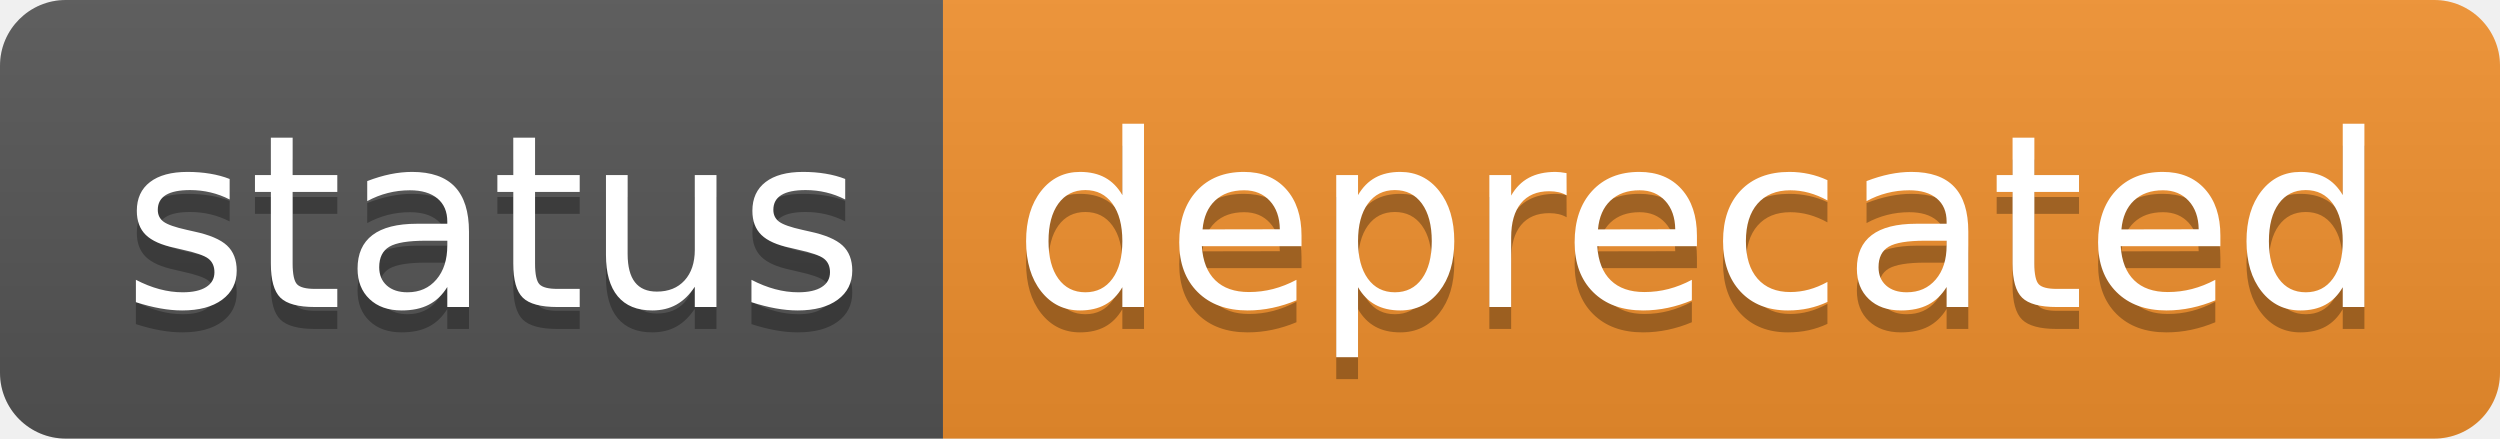
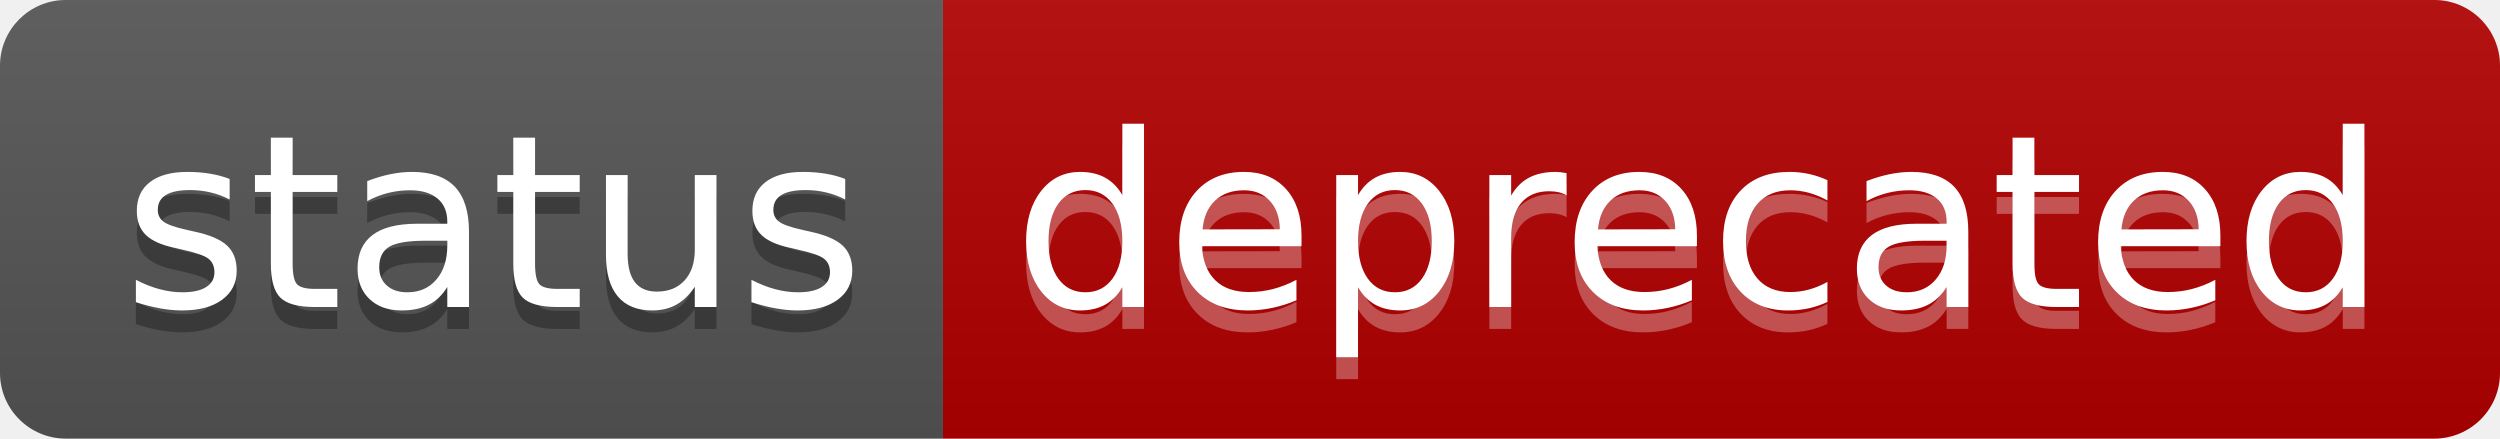
<svg xmlns="http://www.w3.org/2000/svg" width="114" height="20" role="img" aria-label="status: deprecated">
  <linearGradient id="s" x2="0" y2="100%">
    <stop offset="0" stop-color="#bbb" stop-opacity=".1" />
    <stop offset="1" stop-opacity=".1" />
  </linearGradient>
  <clipPath id="r">
    <rect width="114" height="20" rx="3" fill="#fff" />
  </clipPath>
  <g clip-path="url(#r)">
    <rect width="43" height="20" fill="#555" />
-     <rect x="43" width="71" height="20" fill="#f2912e" />
+     <rect x="43" width="71" height="20" fill="#B30000" />
    <rect width="114" height="20" fill="url(#s)" />
  </g>
  <g fill="#fff" text-anchor="middle" font-family="Verdana,Geneva,DejaVu Sans,sans-serif" text-rendering="geometricPrecision" font-size="110">
    <text aria-hidden="true" x="225" y="150" fill="#010101" fill-opacity=".3" transform="scale(.1)" textLength="330">status</text>
    <text x="225" y="140" transform="scale(.1)" fill="#fff" textLength="330">status</text>
-     <text aria-hidden="true" x="775" y="150" fill="#010101" fill-opacity=".3" transform="scale(.1)" textLength="610">deprecated</text>
+     <text aria-hidden="true" x="775" y="150" fill="#fff" fill-opacity=".3" transform="scale(.1)" textLength="610">deprecated</text>
    <text x="775" y="140" transform="scale(.1)" fill="#fff" textLength="610">deprecated</text>
  </g>
</svg>
